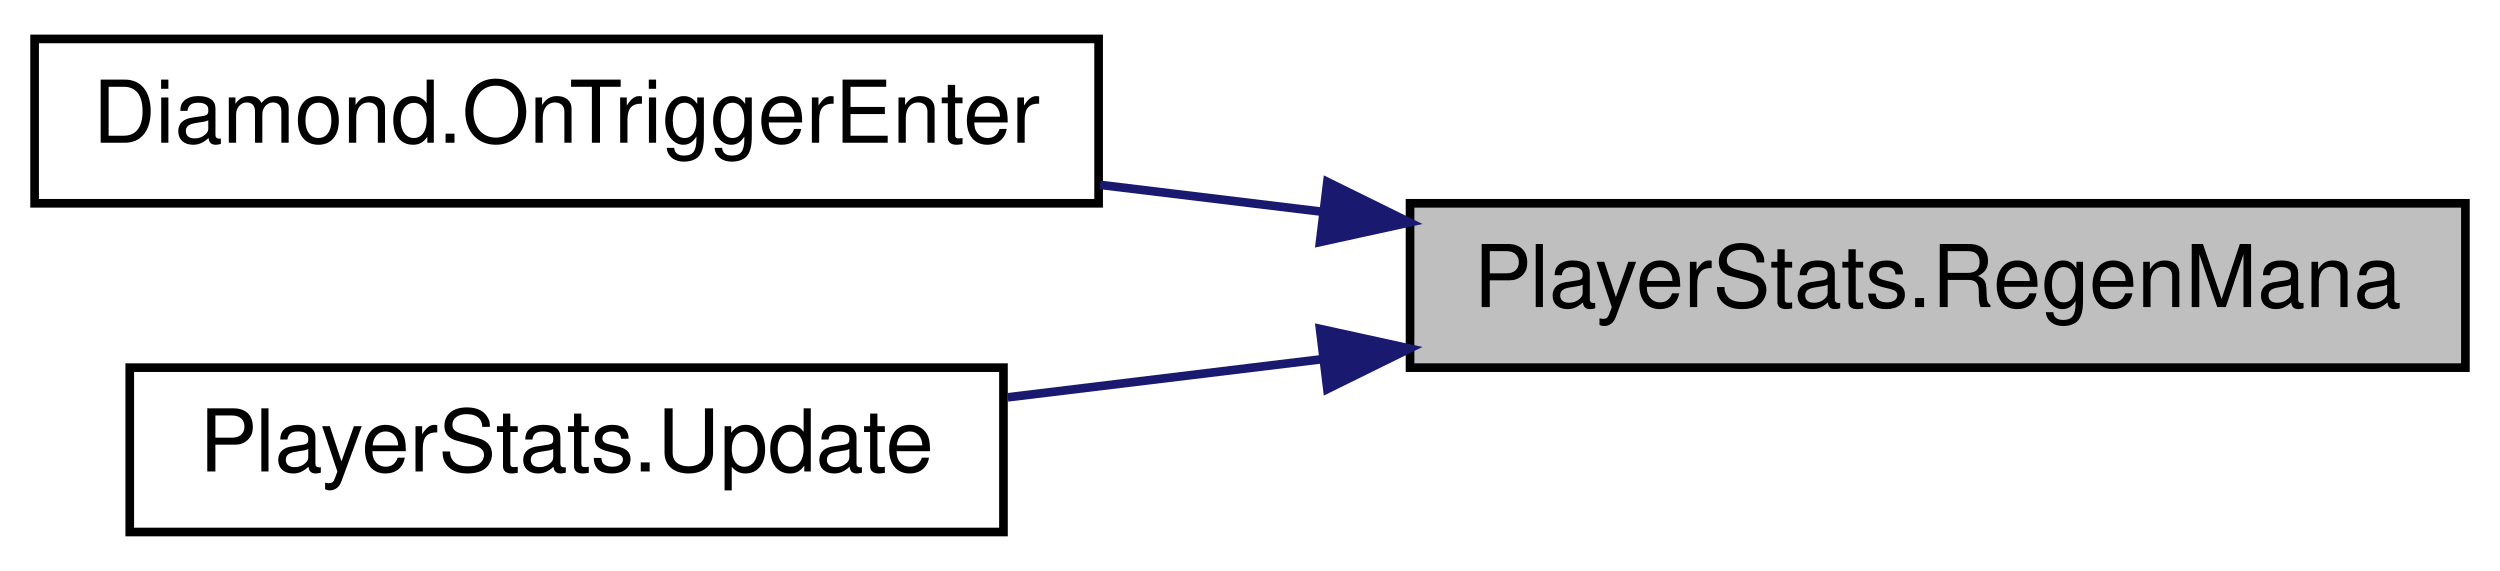
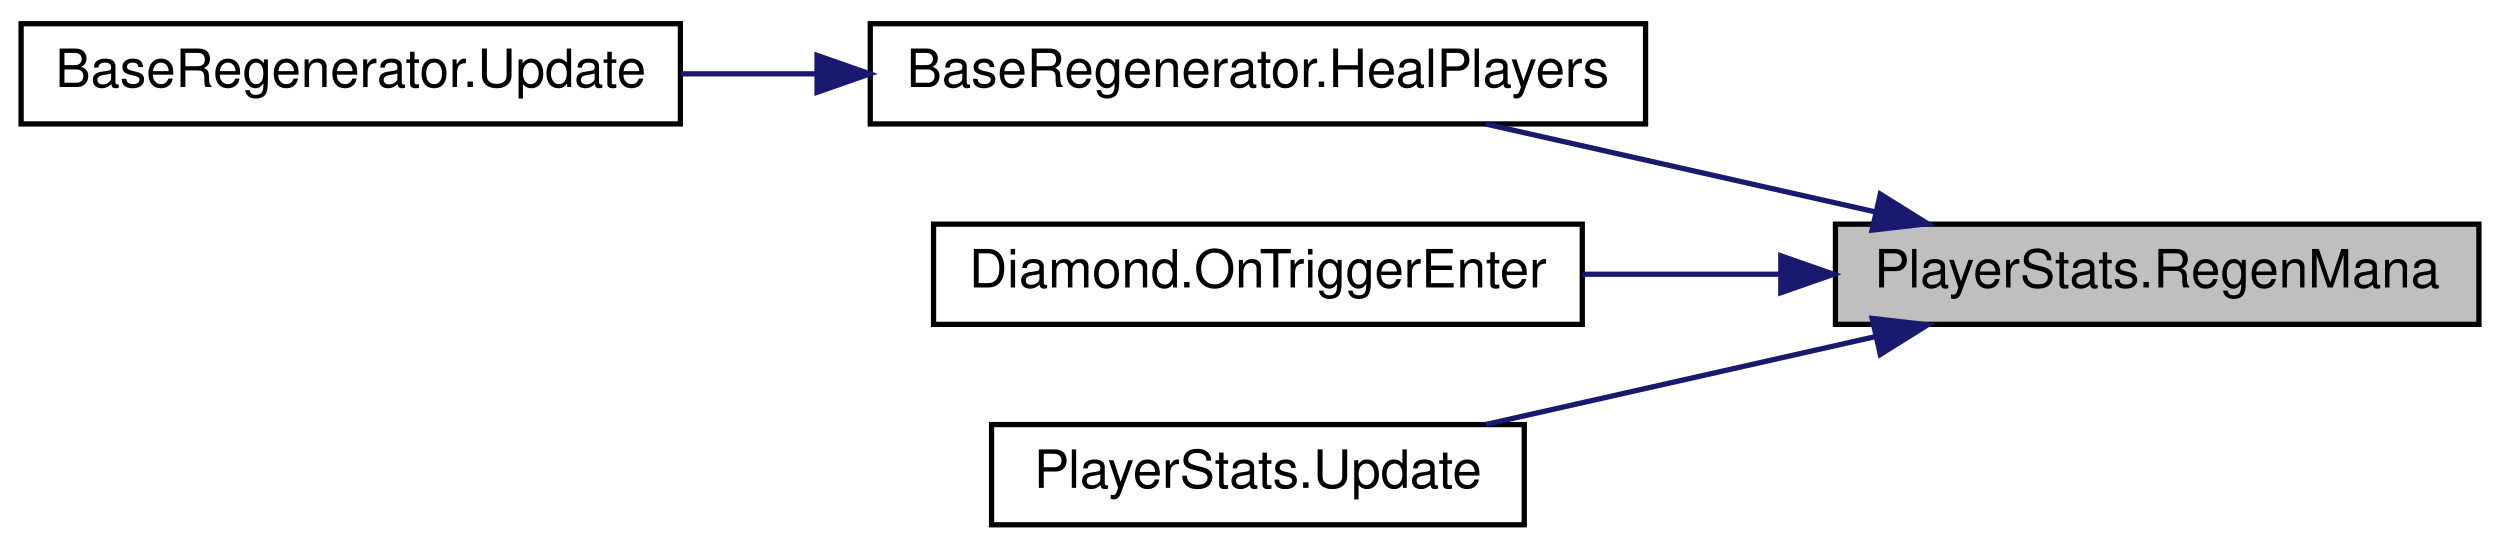
- <svg xmlns="http://www.w3.org/2000/svg" xmlns:xlink="http://www.w3.org/1999/xlink" width="289pt" height="66pt" viewBox="0.00 0.00 289.00 66.00">
-   <g id="graph0" class="graph" transform="scale(1 1) rotate(0) translate(4 62)">
+ <svg xmlns="http://www.w3.org/2000/svg" xmlns:xlink="http://www.w3.org/1999/xlink" width="474pt" height="104pt" viewBox="0.00 0.00 474.00 104.00">
+   <g id="graph0" class="graph" transform="scale(1 1) rotate(0) translate(4 100)">
    <g id="node1" class="node">
      <g id="a_node1">
        <a xlink:title=" ">
-           <polygon fill="#bfbfbf" stroke="black" points="159,-19.5 159,-38.5 281,-38.5 281,-19.5 159,-19.5" />
-           <text text-anchor="middle" x="220" y="-26.5" font-family="Helvetica,sans-Serif" font-size="10.00">PlayerStats.RegenMana</text>
+           <polygon fill="#bfbfbf" stroke="black" points="344,-38.5 344,-57.5 466,-57.5 466,-38.5 344,-38.5" />
+           <text text-anchor="middle" x="405" y="-45.5" font-family="Helvetica,sans-Serif" font-size="10.00">PlayerStats.RegenMana</text>
        </a>
      </g>
    </g>
    <g id="node2" class="node">
      <g id="a_node2">
-         <a xlink:href="class_diamond.html#ab4e76bdce2d79bb0c805405732984d50" target="_top" xlink:title=" ">
-           <polygon fill="none" stroke="black" points="0,-38.5 0,-57.5 123,-57.5 123,-38.5 0,-38.5" />
-           <text text-anchor="middle" x="61.5" y="-45.5" font-family="Helvetica,sans-Serif" font-size="10.00">Diamond.OnTriggerEnter</text>
+         <a xlink:href="class_base_regenerator.html#a4d65b6c57ff0f1c756eee99844fda2fa" target="_top" xlink:title=" ">
+           <polygon fill="none" stroke="black" points="161,-76.5 161,-95.5 308,-95.5 308,-76.5 161,-76.5" />
+           <text text-anchor="middle" x="234.5" y="-83.5" font-family="Helvetica,sans-Serif" font-size="10.00">BaseRegenerator.HealPlayers</text>
        </a>
      </g>
    </g>
    <g id="edge1" class="edge">
-       <path fill="none" stroke="midnightblue" d="M148.94,-37.51C140.34,-38.55 131.62,-39.61 123.17,-40.63" />
-       <polygon fill="midnightblue" stroke="midnightblue" points="149.44,-40.97 158.94,-36.29 148.59,-34.02 149.44,-40.97" />
+       <path fill="none" stroke="midnightblue" d="M351.57,-59.82C327.81,-65.18 300.1,-71.43 277.71,-76.48" />
+       <polygon fill="midnightblue" stroke="midnightblue" points="352.5,-63.2 361.48,-57.59 350.96,-56.37 352.5,-63.2" />
+     </g>
+     <g id="node4" class="node">
+       <g id="a_node4">
+         <a xlink:href="class_diamond.html#ab4e76bdce2d79bb0c805405732984d50" target="_top" xlink:title=" ">
+           <polygon fill="none" stroke="black" points="173,-38.5 173,-57.5 296,-57.5 296,-38.5 173,-38.5" />
+           <text text-anchor="middle" x="234.5" y="-45.5" font-family="Helvetica,sans-Serif" font-size="10.00">Diamond.OnTriggerEnter</text>
+         </a>
+       </g>
+     </g>
+     <g id="edge3" class="edge">
+       <path fill="none" stroke="midnightblue" d="M333.34,-48C320.92,-48 308.11,-48 296,-48" />
+       <polygon fill="midnightblue" stroke="midnightblue" points="333.64,-51.5 343.64,-48 333.64,-44.5 333.64,-51.5" />
+     </g>
+     <g id="node5" class="node">
+       <g id="a_node5">
+         <a xlink:href="class_player_stats.html#a15175185aaa4f8290e5148640f0ff80a" target="_top" xlink:title=" ">
+           <polygon fill="none" stroke="black" points="184,-0.5 184,-19.5 285,-19.5 285,-0.5 184,-0.5" />
+           <text text-anchor="middle" x="234.5" y="-7.5" font-family="Helvetica,sans-Serif" font-size="10.00">PlayerStats.Update</text>
+         </a>
+       </g>
+     </g>
+     <g id="edge4" class="edge">
+       <path fill="none" stroke="midnightblue" d="M351.57,-36.18C327.81,-30.82 300.1,-24.57 277.71,-19.52" />
+       <polygon fill="midnightblue" stroke="midnightblue" points="350.96,-39.63 361.48,-38.41 352.5,-32.8 350.96,-39.63" />
    </g>
    <g id="node3" class="node">
      <g id="a_node3">
-         <a xlink:href="class_player_stats.html#a15175185aaa4f8290e5148640f0ff80a" target="_top" xlink:title=" ">
-           <polygon fill="none" stroke="black" points="11,-0.5 11,-19.5 112,-19.5 112,-0.5 11,-0.5" />
-           <text text-anchor="middle" x="61.5" y="-7.5" font-family="Helvetica,sans-Serif" font-size="10.00">PlayerStats.Update</text>
+         <a xlink:href="class_base_regenerator.html#acecbe261698255104a7aa49ff334be98" target="_top" xlink:title=" ">
+           <polygon fill="none" stroke="black" points="0,-76.5 0,-95.5 125,-95.5 125,-76.5 0,-76.5" />
+           <text text-anchor="middle" x="62.5" y="-83.5" font-family="Helvetica,sans-Serif" font-size="10.00">BaseRegenerator.Update</text>
        </a>
      </g>
    </g>
    <g id="edge2" class="edge">
-       <path fill="none" stroke="midnightblue" d="M148.76,-20.47C136.53,-18.99 124.03,-17.47 112.49,-16.07" />
-       <polygon fill="midnightblue" stroke="midnightblue" points="148.59,-23.98 158.94,-21.71 149.44,-17.03 148.59,-23.98" />
+       <path fill="none" stroke="midnightblue" d="M150.8,-86C142.16,-86 133.49,-86 125.14,-86" />
+       <polygon fill="midnightblue" stroke="midnightblue" points="150.91,-89.5 160.91,-86 150.91,-82.5 150.91,-89.5" />
    </g>
  </g>
</svg>
